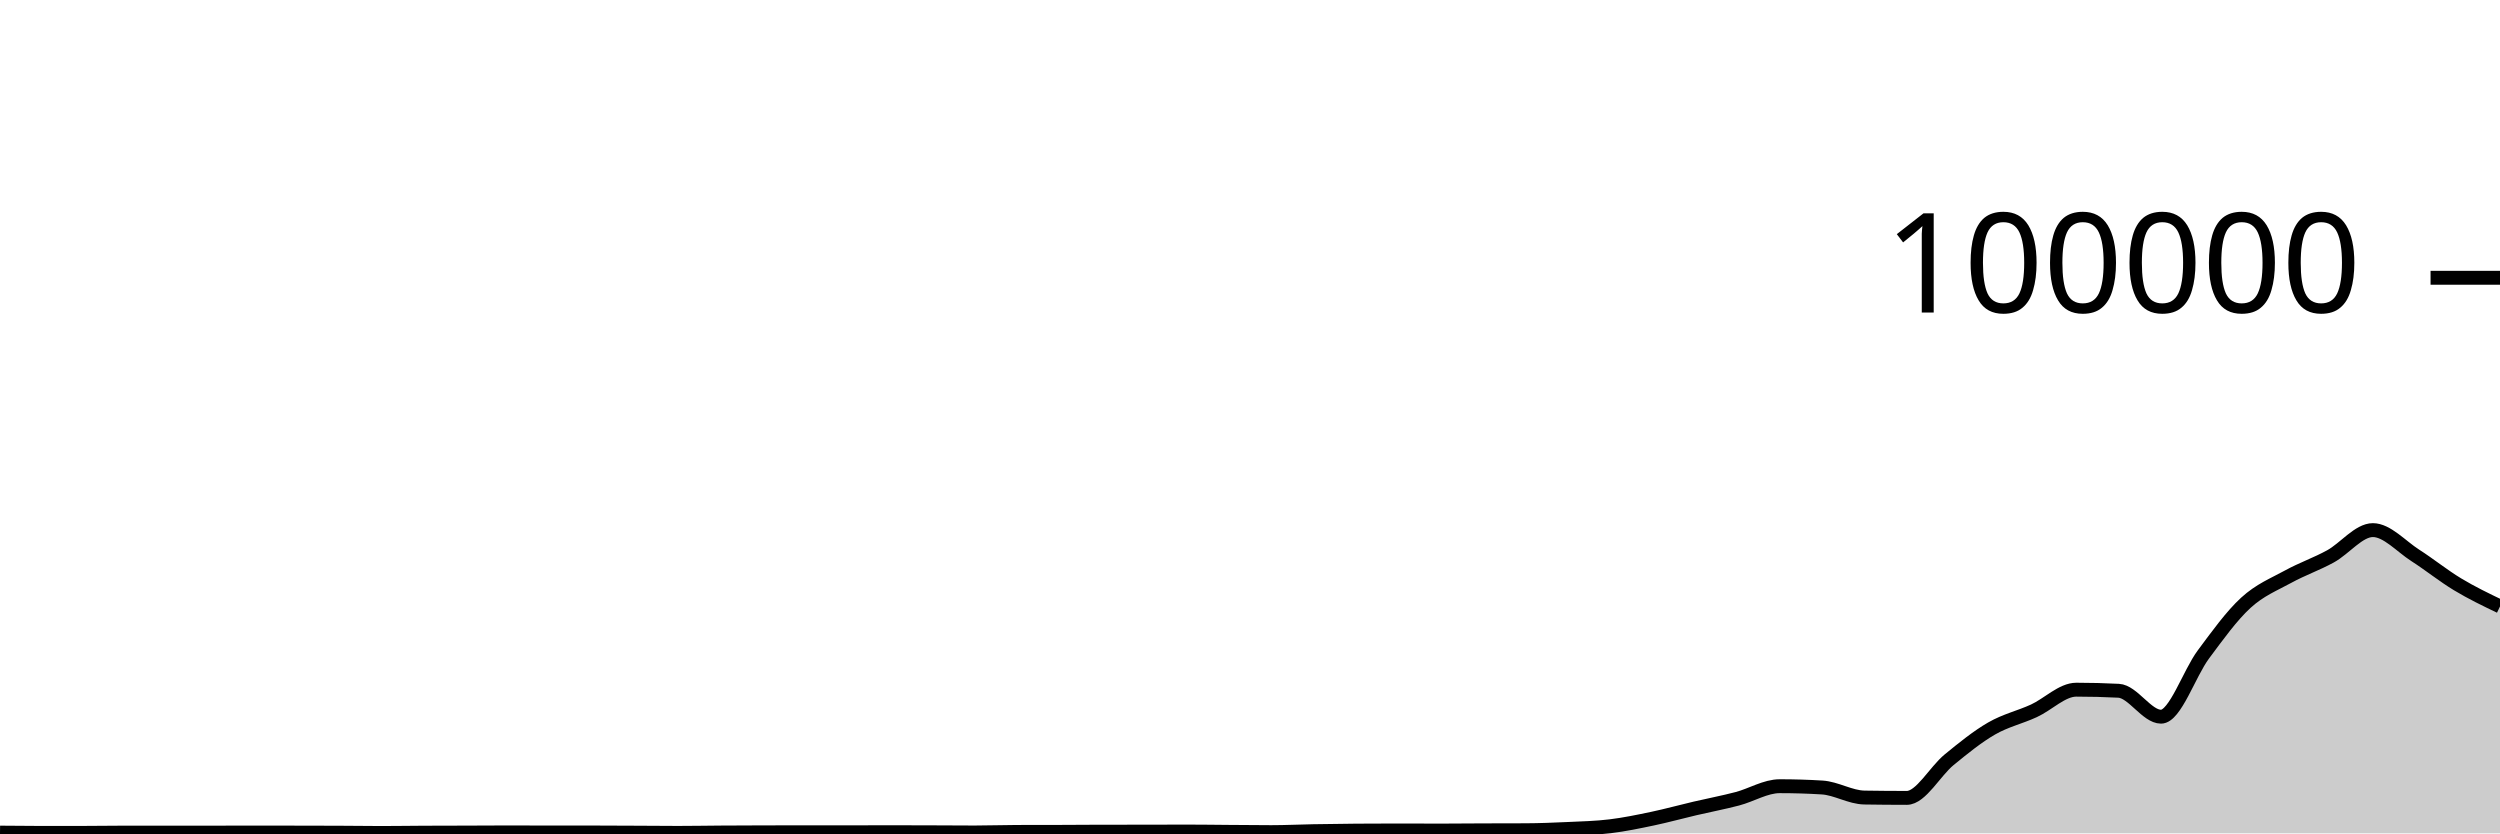
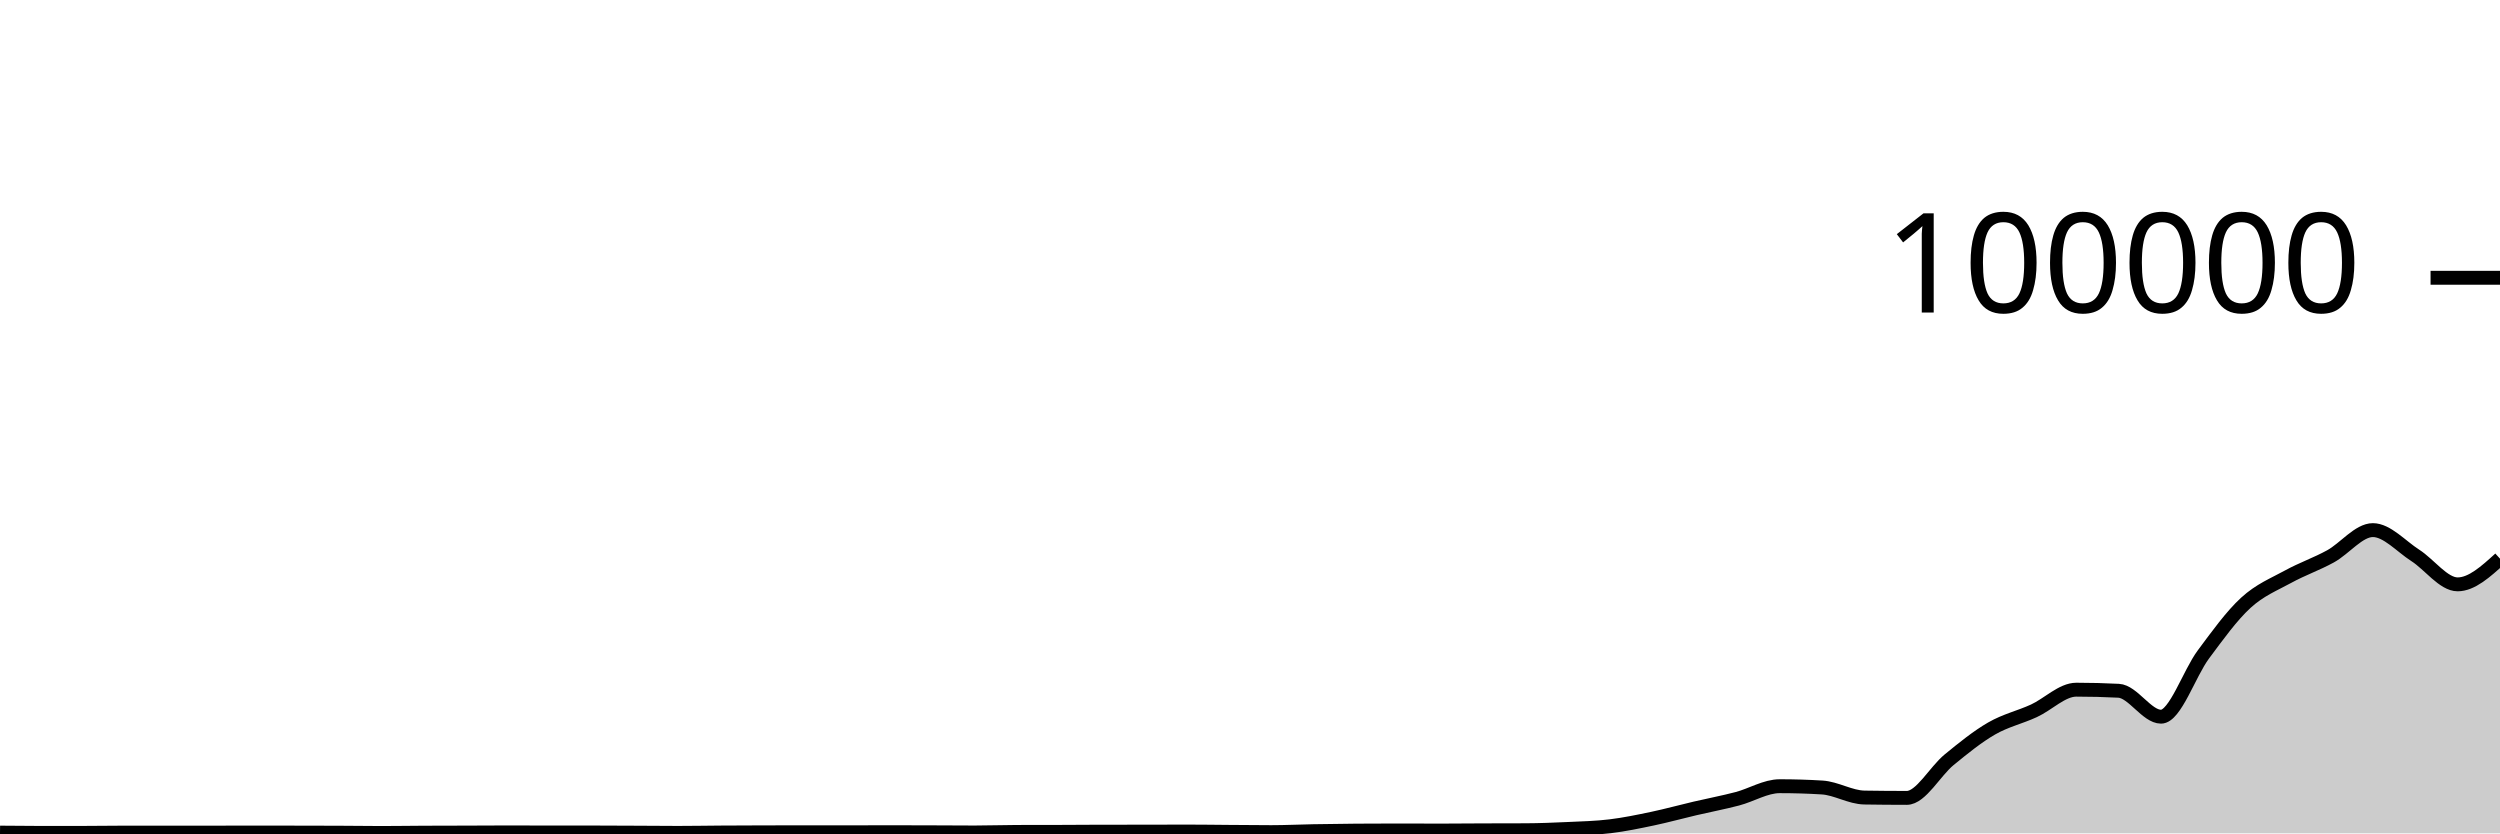
<svg xmlns="http://www.w3.org/2000/svg" viewBox="0 0 180 60">
  <g transform="translate(0,20)">
-     <path class="area" fill="rgba(0, 0, 0, 0.2)" d="M0,39.948C1.017,39.959,2.034,39.969,3.051,39.969C4.068,39.969,5.085,39.968,6.102,39.966C7.119,39.964,8.136,39.946,9.153,39.946C10.169,39.946,11.186,39.95,12.203,39.95C13.22,39.95,14.237,39.949,15.254,39.948C16.271,39.946,17.288,39.941,18.305,39.941C19.322,39.941,20.339,39.944,21.356,39.946C22.373,39.948,23.39,39.948,24.407,39.953C25.424,39.957,26.441,39.974,27.458,39.974C28.475,39.974,29.492,39.957,30.508,39.952C31.525,39.947,32.542,39.947,33.559,39.944C34.576,39.941,35.593,39.932,36.61,39.932C37.627,39.932,38.644,39.94,39.661,39.94C40.678,39.94,41.695,39.939,42.712,39.939C43.729,39.939,44.746,39.946,45.763,39.951C46.78,39.955,47.797,39.967,48.814,39.967C49.831,39.967,50.847,39.948,51.864,39.941C52.881,39.935,53.898,39.931,54.915,39.928C55.932,39.925,56.949,39.923,57.966,39.923C58.983,39.923,60,39.925,61.017,39.925C62.034,39.925,63.051,39.918,64.068,39.918C65.085,39.918,66.102,39.922,67.119,39.925C68.136,39.929,69.153,39.938,70.169,39.938C71.186,39.938,72.203,39.9,73.22,39.898C74.237,39.895,75.254,39.896,76.271,39.894C77.288,39.892,78.305,39.88,79.322,39.879C80.339,39.878,81.356,39.879,82.373,39.878C83.39,39.877,84.407,39.87,85.424,39.87C86.441,39.87,87.458,39.886,88.475,39.893C89.492,39.9,90.508,39.913,91.525,39.913C92.542,39.913,93.559,39.863,94.576,39.844C95.593,39.826,96.61,39.813,97.627,39.804C98.644,39.796,99.661,39.792,100.678,39.792C101.695,39.792,102.712,39.8,103.729,39.8C104.746,39.8,105.763,39.788,106.78,39.784C107.797,39.781,108.814,39.782,109.831,39.777C110.847,39.772,111.864,39.733,112.881,39.685C113.898,39.638,114.915,39.615,115.932,39.491C116.949,39.368,117.966,39.157,118.983,38.943C120,38.729,121.017,38.447,122.034,38.209C123.051,37.97,124.068,37.78,125.085,37.513C126.102,37.246,127.119,36.607,128.136,36.607C129.153,36.607,130.169,36.637,131.186,36.699C132.203,36.76,133.22,37.407,134.237,37.423C135.254,37.439,136.271,37.448,137.288,37.448C138.305,37.448,139.322,35.533,140.339,34.701C141.356,33.869,142.373,33.042,143.39,32.455C144.407,31.868,145.424,31.647,146.441,31.18C147.458,30.714,148.475,29.657,149.492,29.657C150.508,29.657,151.525,29.683,152.542,29.735C153.559,29.787,154.576,31.602,155.593,31.602C156.61,31.602,157.627,28.486,158.644,27.12C159.661,25.753,160.678,24.338,161.695,23.405C162.712,22.471,163.729,22.077,164.746,21.519C165.763,20.961,166.78,20.616,167.797,20.057C168.814,19.499,169.831,18.168,170.847,18.168C171.864,18.168,172.881,19.336,173.898,19.987C174.915,20.638,175.932,21.461,176.949,22.074C177.966,22.687,178.983,23.176,180,23.664L180,40C178.983,40,177.966,40,176.949,40C175.932,40,174.915,40,173.898,40C172.881,40,171.864,40,170.847,40C169.831,40,168.814,40,167.797,40C166.78,40,165.763,40,164.746,40C163.729,40,162.712,40,161.695,40C160.678,40,159.661,40,158.644,40C157.627,40,156.61,40,155.593,40C154.576,40,153.559,40,152.542,40C151.525,40,150.508,40,149.492,40C148.475,40,147.458,40,146.441,40C145.424,40,144.407,40,143.39,40C142.373,40,141.356,40,140.339,40C139.322,40,138.305,40,137.288,40C136.271,40,135.254,40,134.237,40C133.22,40,132.203,40,131.186,40C130.169,40,129.153,40,128.136,40C127.119,40,126.102,40,125.085,40C124.068,40,123.051,40,122.034,40C121.017,40,120,40,118.983,40C117.966,40,116.949,40,115.932,40C114.915,40,113.898,40,112.881,40C111.864,40,110.847,40,109.831,40C108.814,40,107.797,40,106.78,40C105.763,40,104.746,40,103.729,40C102.712,40,101.695,40,100.678,40C99.661,40,98.644,40,97.627,40C96.61,40,95.593,40,94.576,40C93.559,40,92.542,40,91.525,40C90.508,40,89.492,40,88.475,40C87.458,40,86.441,40,85.424,40C84.407,40,83.39,40,82.373,40C81.356,40,80.339,40,79.322,40C78.305,40,77.288,40,76.271,40C75.254,40,74.237,40,73.22,40C72.203,40,71.186,40,70.169,40C69.153,40,68.136,40,67.119,40C66.102,40,65.085,40,64.068,40C63.051,40,62.034,40,61.017,40C60,40,58.983,40,57.966,40C56.949,40,55.932,40,54.915,40C53.898,40,52.881,40,51.864,40C50.847,40,49.831,40,48.814,40C47.797,40,46.78,40,45.763,40C44.746,40,43.729,40,42.712,40C41.695,40,40.678,40,39.661,40C38.644,40,37.627,40,36.61,40C35.593,40,34.576,40,33.559,40C32.542,40,31.525,40,30.508,40C29.492,40,28.475,40,27.458,40C26.441,40,25.424,40,24.407,40C23.39,40,22.373,40,21.356,40C20.339,40,19.322,40,18.305,40C17.288,40,16.271,40,15.254,40C14.237,40,13.22,40,12.203,40C11.186,40,10.169,40,9.153,40C8.136,40,7.119,40,6.102,40C5.085,40,4.068,40,3.051,40C2.034,40,1.017,40,0,40Z" />
-     <path class="line" stroke="black" fill="none" d="M0,39.948C1.017,39.959,2.034,39.969,3.051,39.969C4.068,39.969,5.085,39.968,6.102,39.966C7.119,39.964,8.136,39.946,9.153,39.946C10.169,39.946,11.186,39.95,12.203,39.95C13.22,39.95,14.237,39.949,15.254,39.948C16.271,39.946,17.288,39.941,18.305,39.941C19.322,39.941,20.339,39.944,21.356,39.946C22.373,39.948,23.39,39.948,24.407,39.953C25.424,39.957,26.441,39.974,27.458,39.974C28.475,39.974,29.492,39.957,30.508,39.952C31.525,39.947,32.542,39.947,33.559,39.944C34.576,39.941,35.593,39.932,36.61,39.932C37.627,39.932,38.644,39.94,39.661,39.94C40.678,39.94,41.695,39.939,42.712,39.939C43.729,39.939,44.746,39.946,45.763,39.951C46.78,39.955,47.797,39.967,48.814,39.967C49.831,39.967,50.847,39.948,51.864,39.941C52.881,39.935,53.898,39.931,54.915,39.928C55.932,39.925,56.949,39.923,57.966,39.923C58.983,39.923,60,39.925,61.017,39.925C62.034,39.925,63.051,39.918,64.068,39.918C65.085,39.918,66.102,39.922,67.119,39.925C68.136,39.929,69.153,39.938,70.169,39.938C71.186,39.938,72.203,39.9,73.22,39.898C74.237,39.895,75.254,39.896,76.271,39.894C77.288,39.892,78.305,39.88,79.322,39.879C80.339,39.878,81.356,39.879,82.373,39.878C83.39,39.877,84.407,39.87,85.424,39.87C86.441,39.87,87.458,39.886,88.475,39.893C89.492,39.9,90.508,39.913,91.525,39.913C92.542,39.913,93.559,39.863,94.576,39.844C95.593,39.826,96.61,39.813,97.627,39.804C98.644,39.796,99.661,39.792,100.678,39.792C101.695,39.792,102.712,39.8,103.729,39.8C104.746,39.8,105.763,39.788,106.78,39.784C107.797,39.781,108.814,39.782,109.831,39.777C110.847,39.772,111.864,39.733,112.881,39.685C113.898,39.638,114.915,39.615,115.932,39.491C116.949,39.368,117.966,39.157,118.983,38.943C120,38.729,121.017,38.447,122.034,38.209C123.051,37.97,124.068,37.78,125.085,37.513C126.102,37.246,127.119,36.607,128.136,36.607C129.153,36.607,130.169,36.637,131.186,36.699C132.203,36.76,133.22,37.407,134.237,37.423C135.254,37.439,136.271,37.448,137.288,37.448C138.305,37.448,139.322,35.533,140.339,34.701C141.356,33.869,142.373,33.042,143.39,32.455C144.407,31.868,145.424,31.647,146.441,31.18C147.458,30.714,148.475,29.657,149.492,29.657C150.508,29.657,151.525,29.683,152.542,29.735C153.559,29.787,154.576,31.602,155.593,31.602C156.61,31.602,157.627,28.486,158.644,27.12C159.661,25.753,160.678,24.338,161.695,23.405C162.712,22.471,163.729,22.077,164.746,21.519C165.763,20.961,166.78,20.616,167.797,20.057C168.814,19.499,169.831,18.168,170.847,18.168C171.864,18.168,172.881,19.336,173.898,19.987C174.915,20.638,175.932,21.461,176.949,22.074C177.966,22.687,178.983,23.176,180,23.664" />
+     <path class="area" fill="rgba(0, 0, 0, 0.2)" d="M0,39.948C1.017,39.959,2.034,39.969,3.051,39.969C4.068,39.969,5.085,39.968,6.102,39.966C7.119,39.964,8.136,39.946,9.153,39.946C10.169,39.946,11.186,39.95,12.203,39.95C13.22,39.95,14.237,39.949,15.254,39.948C16.271,39.946,17.288,39.941,18.305,39.941C19.322,39.941,20.339,39.944,21.356,39.946C22.373,39.948,23.39,39.948,24.407,39.953C25.424,39.957,26.441,39.974,27.458,39.974C28.475,39.974,29.492,39.957,30.508,39.952C31.525,39.947,32.542,39.947,33.559,39.944C34.576,39.941,35.593,39.932,36.61,39.932C37.627,39.932,38.644,39.94,39.661,39.94C40.678,39.94,41.695,39.939,42.712,39.939C43.729,39.939,44.746,39.946,45.763,39.951C46.78,39.955,47.797,39.967,48.814,39.967C49.831,39.967,50.847,39.948,51.864,39.941C52.881,39.935,53.898,39.931,54.915,39.928C55.932,39.925,56.949,39.923,57.966,39.923C58.983,39.923,60,39.925,61.017,39.925C62.034,39.925,63.051,39.918,64.068,39.918C65.085,39.918,66.102,39.922,67.119,39.925C68.136,39.929,69.153,39.938,70.169,39.938C71.186,39.938,72.203,39.9,73.22,39.898C74.237,39.895,75.254,39.896,76.271,39.894C77.288,39.892,78.305,39.88,79.322,39.879C80.339,39.878,81.356,39.879,82.373,39.878C83.39,39.877,84.407,39.87,85.424,39.87C86.441,39.87,87.458,39.886,88.475,39.893C89.492,39.9,90.508,39.913,91.525,39.913C92.542,39.913,93.559,39.863,94.576,39.844C95.593,39.826,96.61,39.813,97.627,39.804C98.644,39.796,99.661,39.792,100.678,39.792C101.695,39.792,102.712,39.8,103.729,39.8C104.746,39.8,105.763,39.788,106.78,39.784C107.797,39.781,108.814,39.782,109.831,39.777C110.847,39.772,111.864,39.733,112.881,39.685C113.898,39.638,114.915,39.615,115.932,39.491C116.949,39.368,117.966,39.157,118.983,38.943C120,38.729,121.017,38.447,122.034,38.209C123.051,37.97,124.068,37.78,125.085,37.513C126.102,37.246,127.119,36.607,128.136,36.607C129.153,36.607,130.169,36.637,131.186,36.699C132.203,36.76,133.22,37.407,134.237,37.423C135.254,37.439,136.271,37.448,137.288,37.448C138.305,37.448,139.322,35.533,140.339,34.701C141.356,33.869,142.373,33.042,143.39,32.455C144.407,31.868,145.424,31.647,146.441,31.18C147.458,30.714,148.475,29.657,149.492,29.657C150.508,29.657,151.525,29.683,152.542,29.735C153.559,29.787,154.576,31.602,155.593,31.602C156.61,31.602,157.627,28.486,158.644,27.12C159.661,25.753,160.678,24.338,161.695,23.405C162.712,22.471,163.729,22.077,164.746,21.519C165.763,20.961,166.78,20.616,167.797,20.057C168.814,19.499,169.831,18.168,170.847,18.168C171.864,18.168,172.881,19.336,173.898,19.987C174.915,20.638,175.932,22.074,176.949,22.074C177.966,22.074,178.983,21.15,180,20.225L180,40C178.983,40,177.966,40,176.949,40C175.932,40,174.915,40,173.898,40C172.881,40,171.864,40,170.847,40C169.831,40,168.814,40,167.797,40C166.78,40,165.763,40,164.746,40C163.729,40,162.712,40,161.695,40C160.678,40,159.661,40,158.644,40C157.627,40,156.61,40,155.593,40C154.576,40,153.559,40,152.542,40C151.525,40,150.508,40,149.492,40C148.475,40,147.458,40,146.441,40C145.424,40,144.407,40,143.39,40C142.373,40,141.356,40,140.339,40C139.322,40,138.305,40,137.288,40C136.271,40,135.254,40,134.237,40C133.22,40,132.203,40,131.186,40C130.169,40,129.153,40,128.136,40C127.119,40,126.102,40,125.085,40C124.068,40,123.051,40,122.034,40C121.017,40,120,40,118.983,40C117.966,40,116.949,40,115.932,40C114.915,40,113.898,40,112.881,40C111.864,40,110.847,40,109.831,40C108.814,40,107.797,40,106.78,40C105.763,40,104.746,40,103.729,40C102.712,40,101.695,40,100.678,40C99.661,40,98.644,40,97.627,40C96.61,40,95.593,40,94.576,40C93.559,40,92.542,40,91.525,40C90.508,40,89.492,40,88.475,40C87.458,40,86.441,40,85.424,40C84.407,40,83.39,40,82.373,40C81.356,40,80.339,40,79.322,40C78.305,40,77.288,40,76.271,40C75.254,40,74.237,40,73.22,40C72.203,40,71.186,40,70.169,40C69.153,40,68.136,40,67.119,40C66.102,40,65.085,40,64.068,40C63.051,40,62.034,40,61.017,40C60,40,58.983,40,57.966,40C56.949,40,55.932,40,54.915,40C53.898,40,52.881,40,51.864,40C50.847,40,49.831,40,48.814,40C47.797,40,46.78,40,45.763,40C44.746,40,43.729,40,42.712,40C41.695,40,40.678,40,39.661,40C38.644,40,37.627,40,36.61,40C35.593,40,34.576,40,33.559,40C32.542,40,31.525,40,30.508,40C29.492,40,28.475,40,27.458,40C26.441,40,25.424,40,24.407,40C23.39,40,22.373,40,21.356,40C20.339,40,19.322,40,18.305,40C17.288,40,16.271,40,15.254,40C14.237,40,13.22,40,12.203,40C11.186,40,10.169,40,9.153,40C8.136,40,7.119,40,6.102,40C5.085,40,4.068,40,3.051,40C2.034,40,1.017,40,0,40Z" />
+     <path class="line" stroke="black" fill="none" d="M0,39.948C1.017,39.959,2.034,39.969,3.051,39.969C4.068,39.969,5.085,39.968,6.102,39.966C7.119,39.964,8.136,39.946,9.153,39.946C10.169,39.946,11.186,39.95,12.203,39.95C13.22,39.95,14.237,39.949,15.254,39.948C16.271,39.946,17.288,39.941,18.305,39.941C19.322,39.941,20.339,39.944,21.356,39.946C22.373,39.948,23.39,39.948,24.407,39.953C25.424,39.957,26.441,39.974,27.458,39.974C28.475,39.974,29.492,39.957,30.508,39.952C31.525,39.947,32.542,39.947,33.559,39.944C34.576,39.941,35.593,39.932,36.61,39.932C37.627,39.932,38.644,39.94,39.661,39.94C40.678,39.94,41.695,39.939,42.712,39.939C43.729,39.939,44.746,39.946,45.763,39.951C46.78,39.955,47.797,39.967,48.814,39.967C49.831,39.967,50.847,39.948,51.864,39.941C52.881,39.935,53.898,39.931,54.915,39.928C55.932,39.925,56.949,39.923,57.966,39.923C58.983,39.923,60,39.925,61.017,39.925C62.034,39.925,63.051,39.918,64.068,39.918C65.085,39.918,66.102,39.922,67.119,39.925C68.136,39.929,69.153,39.938,70.169,39.938C71.186,39.938,72.203,39.9,73.22,39.898C74.237,39.895,75.254,39.896,76.271,39.894C77.288,39.892,78.305,39.88,79.322,39.879C80.339,39.878,81.356,39.879,82.373,39.878C83.39,39.877,84.407,39.87,85.424,39.87C86.441,39.87,87.458,39.886,88.475,39.893C89.492,39.9,90.508,39.913,91.525,39.913C92.542,39.913,93.559,39.863,94.576,39.844C95.593,39.826,96.61,39.813,97.627,39.804C98.644,39.796,99.661,39.792,100.678,39.792C101.695,39.792,102.712,39.8,103.729,39.8C104.746,39.8,105.763,39.788,106.78,39.784C107.797,39.781,108.814,39.782,109.831,39.777C110.847,39.772,111.864,39.733,112.881,39.685C113.898,39.638,114.915,39.615,115.932,39.491C116.949,39.368,117.966,39.157,118.983,38.943C120,38.729,121.017,38.447,122.034,38.209C123.051,37.97,124.068,37.78,125.085,37.513C126.102,37.246,127.119,36.607,128.136,36.607C129.153,36.607,130.169,36.637,131.186,36.699C132.203,36.76,133.22,37.407,134.237,37.423C135.254,37.439,136.271,37.448,137.288,37.448C138.305,37.448,139.322,35.533,140.339,34.701C141.356,33.869,142.373,33.042,143.39,32.455C144.407,31.868,145.424,31.647,146.441,31.18C147.458,30.714,148.475,29.657,149.492,29.657C150.508,29.657,151.525,29.683,152.542,29.735C153.559,29.787,154.576,31.602,155.593,31.602C156.61,31.602,157.627,28.486,158.644,27.12C159.661,25.753,160.678,24.338,161.695,23.405C162.712,22.471,163.729,22.077,164.746,21.519C165.763,20.961,166.78,20.616,167.797,20.057C168.814,19.499,169.831,18.168,170.847,18.168C171.864,18.168,172.881,19.336,173.898,19.987C174.915,20.638,175.932,22.074,176.949,22.074C177.966,22.074,178.983,21.15,180,20.225" />
    <path class="axis-ceiling" stroke-width="1" stroke="black" fill="none" d="M175,0L180,0" />
    <text class="axis-ceiling-label" font-family="sans-serif" text-anchor="end" font-size="10px" x="170" y="2.5">100000</text>
  </g>
</svg>
